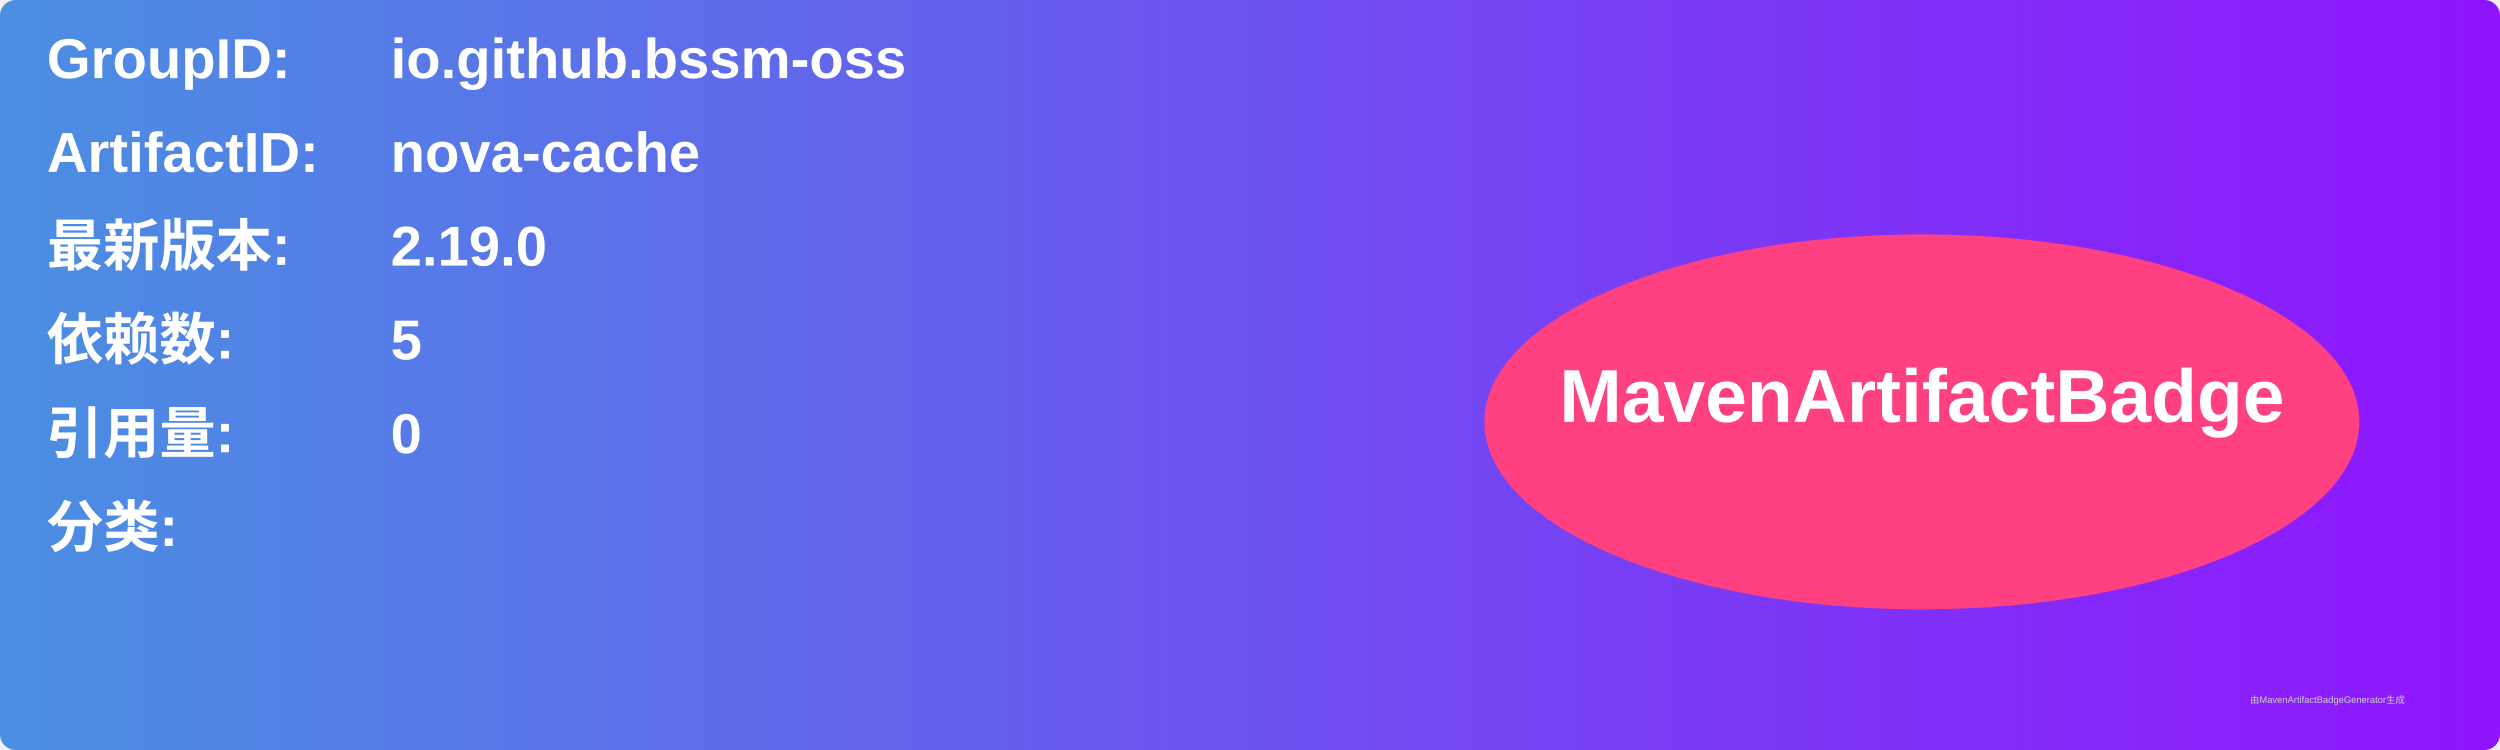
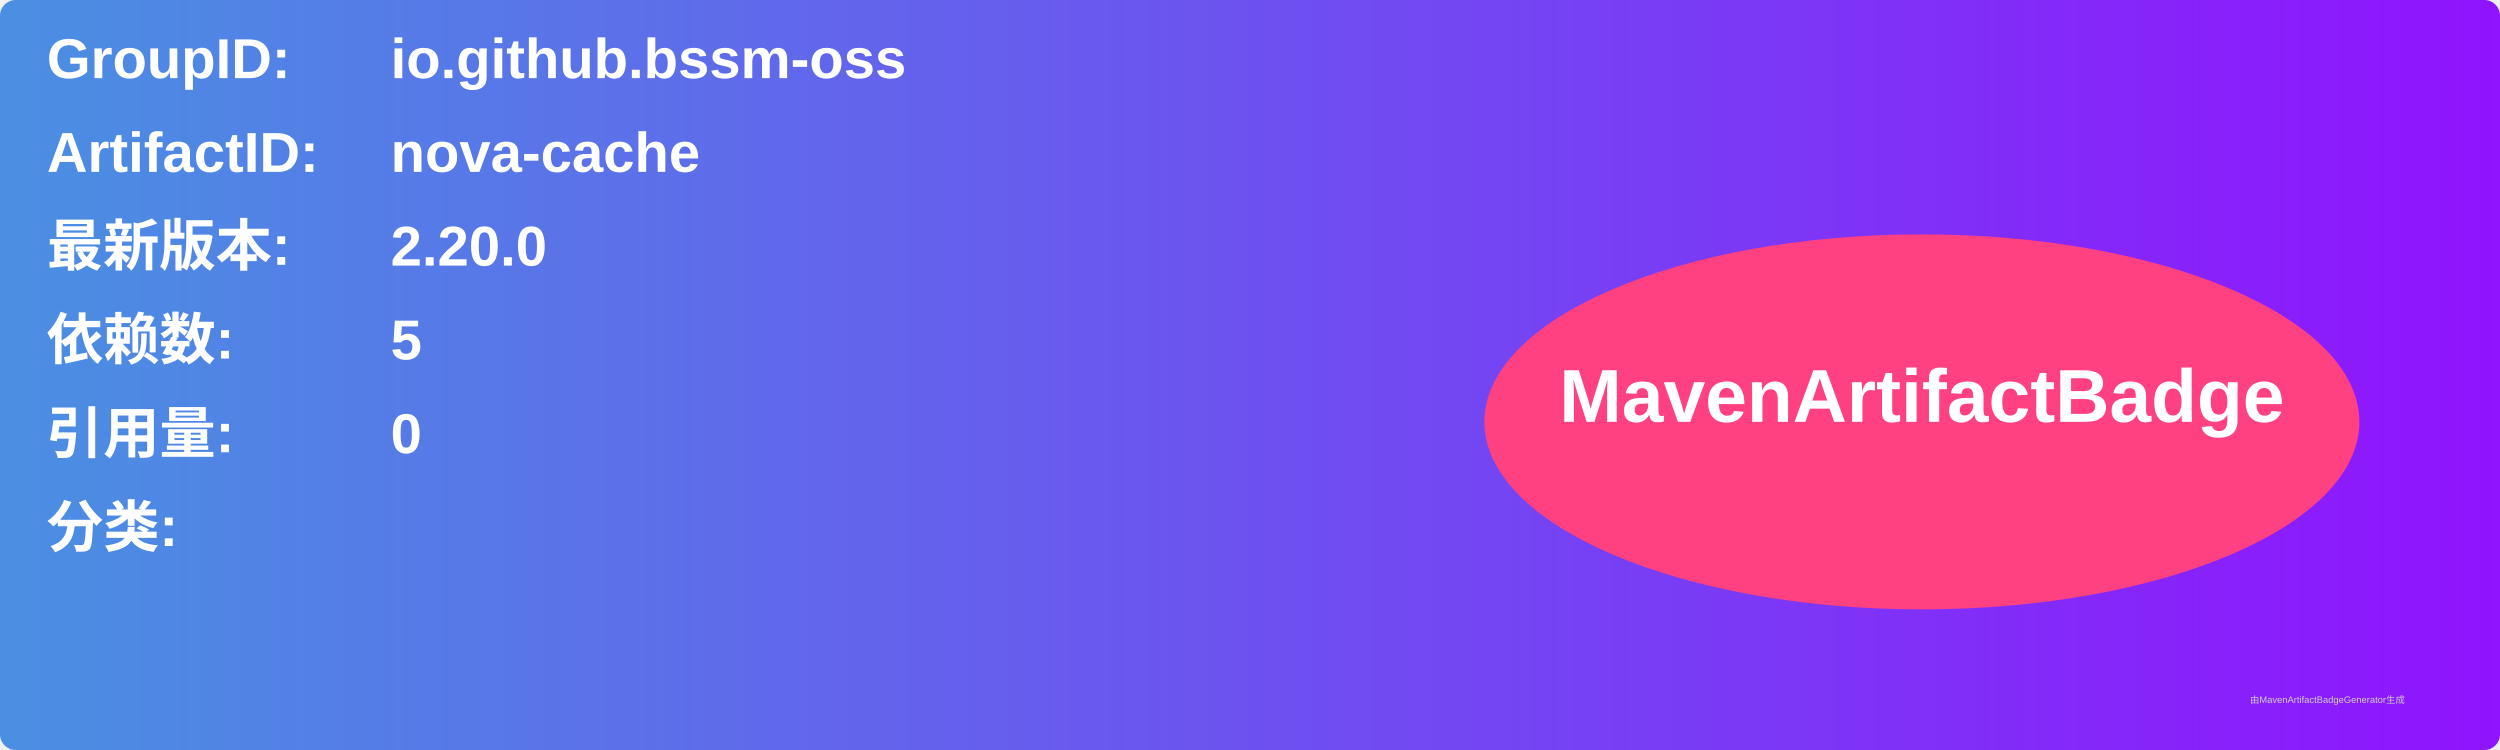
<svg xmlns="http://www.w3.org/2000/svg" width="800" height="240" viewBox="0 0 800 240">
  <linearGradient id="grad" x1="0%" y1="0%" x2="100%" y2="0%">
    <stop offset="0%" stop-color="#4a90e2" />
    <stop offset="100%" stop-color="#9013fe" />
  </linearGradient>
  <rect width="100%" height="100%" rx="5" ry="5" fill="url(#grad)" />
  <g transform="translate(15, 15)">
    <text x="0" y="10" font-family="Arial" font-size="18" fill="white" font-weight="bold" width="260">GroupID:</text>
    <text x="110" y="10" font-family="Arial" font-size="18" fill="white" font-weight="bold" width="460">io.github.bssm-oss</text>
    <text x="0" y="40" font-family="Arial" font-size="18" fill="white" font-weight="bold" width="260">ArtifactID:</text>
    <text x="110" y="40" font-family="Arial" font-size="18" fill="white" font-weight="bold" width="460">nova-cache</text>
    <text x="0" y="70" font-family="Arial" font-size="18" fill="white" font-weight="bold">最新版本:</text>
    <text x="110" y="70" font-family="Arial" font-size="18" fill="white" font-weight="bold">
-       <tspan font-weight="bold">2.19.0</tspan>
+       <tspan font-weight="bold">2.20.0</tspan>
    </text>
    <text x="0" y="100" font-family="Arial" font-size="18" fill="white" font-weight="bold">依赖数: </text>
    <text x="110" y="100" font-family="Arial" font-size="18" fill="white">
      <tspan font-weight="bold">5</tspan>
    </text>
    <text x="0" y="130" font-family="Arial" font-size="18" fill="white" font-weight="bold">引用量: </text>
    <text x="110" y="130" font-family="Arial" font-size="18" fill="white">
      <tspan font-weight="bold">0</tspan>
    </text>
    <text x="0" y="160" font-family="Arial" font-size="18" fill="white" font-weight="bold">分类:</text>
    <text x="10" y="190" font-family="Arial" font-size="10" fill="white">
      <tspan font-weight="bold" />
    </text>
    <ellipse cx="600" cy="120" rx="140" ry="60" fill="#ff4081" />
    <text x="600" y="120" text-anchor="middle" font-family="Arial" font-size="24" fill="white" font-weight="bold">MavenArtifactBadge</text>
  </g>
  <text x="720" y="225" font-family="Arial" font-size="3" fill="#d0d0d0">由MavenArtifactBadgeGenerator生成</text>
</svg>
